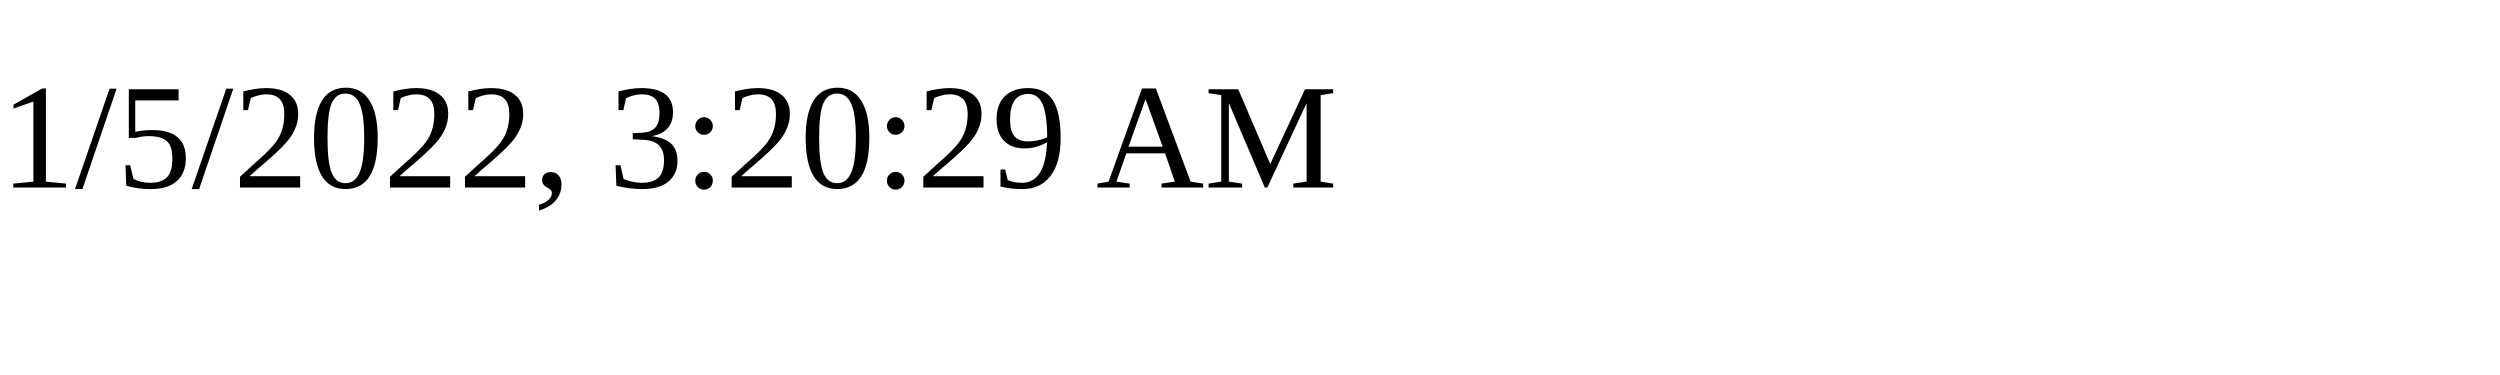
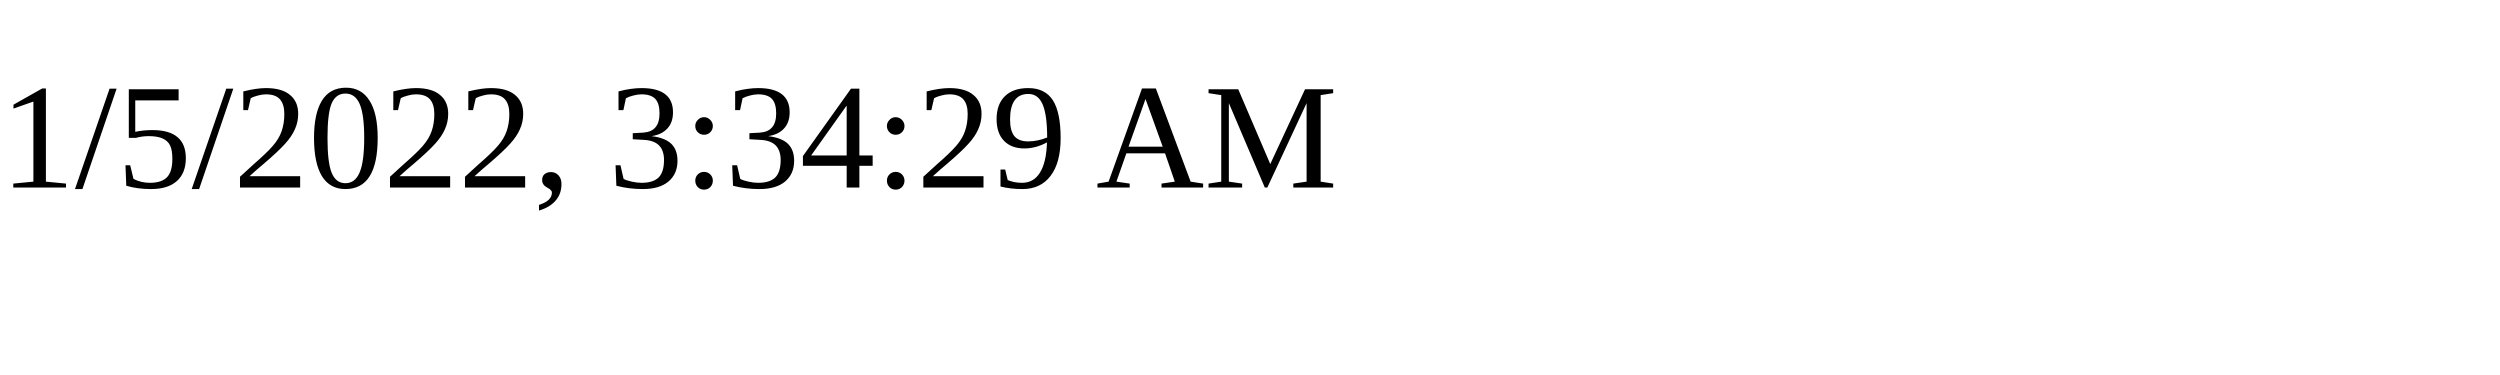
<svg xmlns="http://www.w3.org/2000/svg" height="30" width="200">
-   <text x="0" y="15">1/5/2022, 3:20:29 AM</text>
+   <text x="0" y="15">1/5/2022, 3:34:29 AM</text>
</svg>
